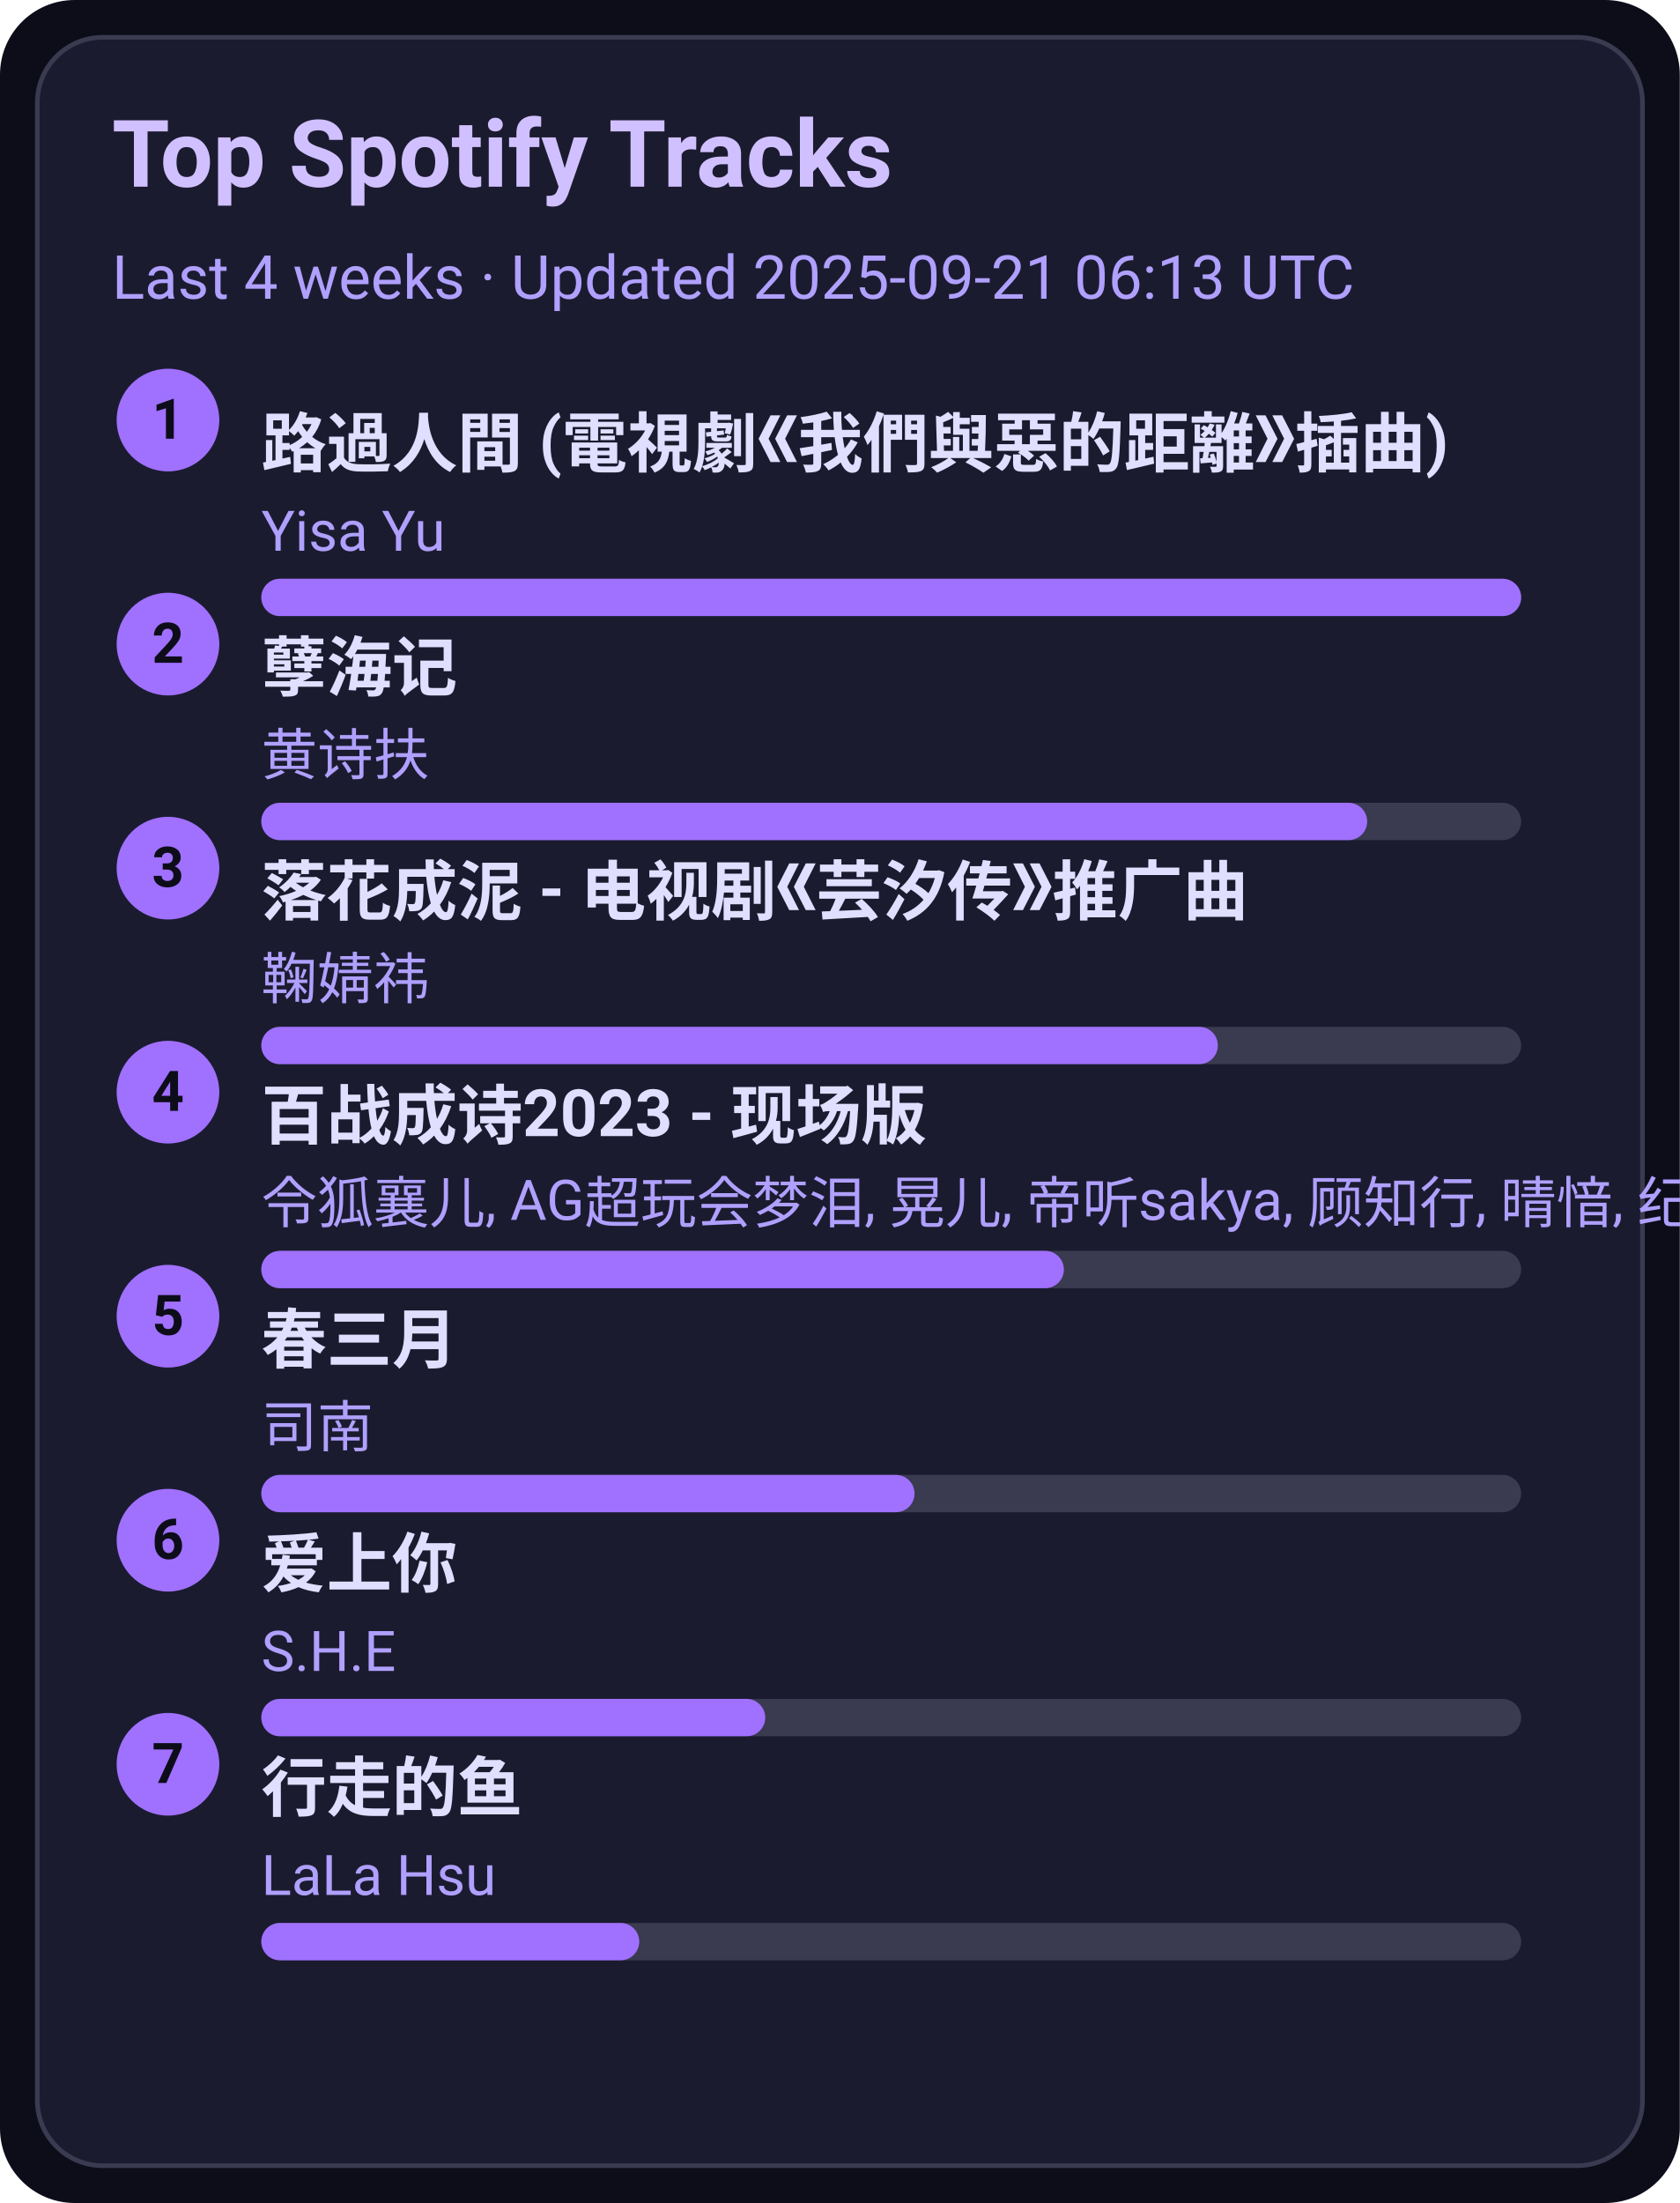
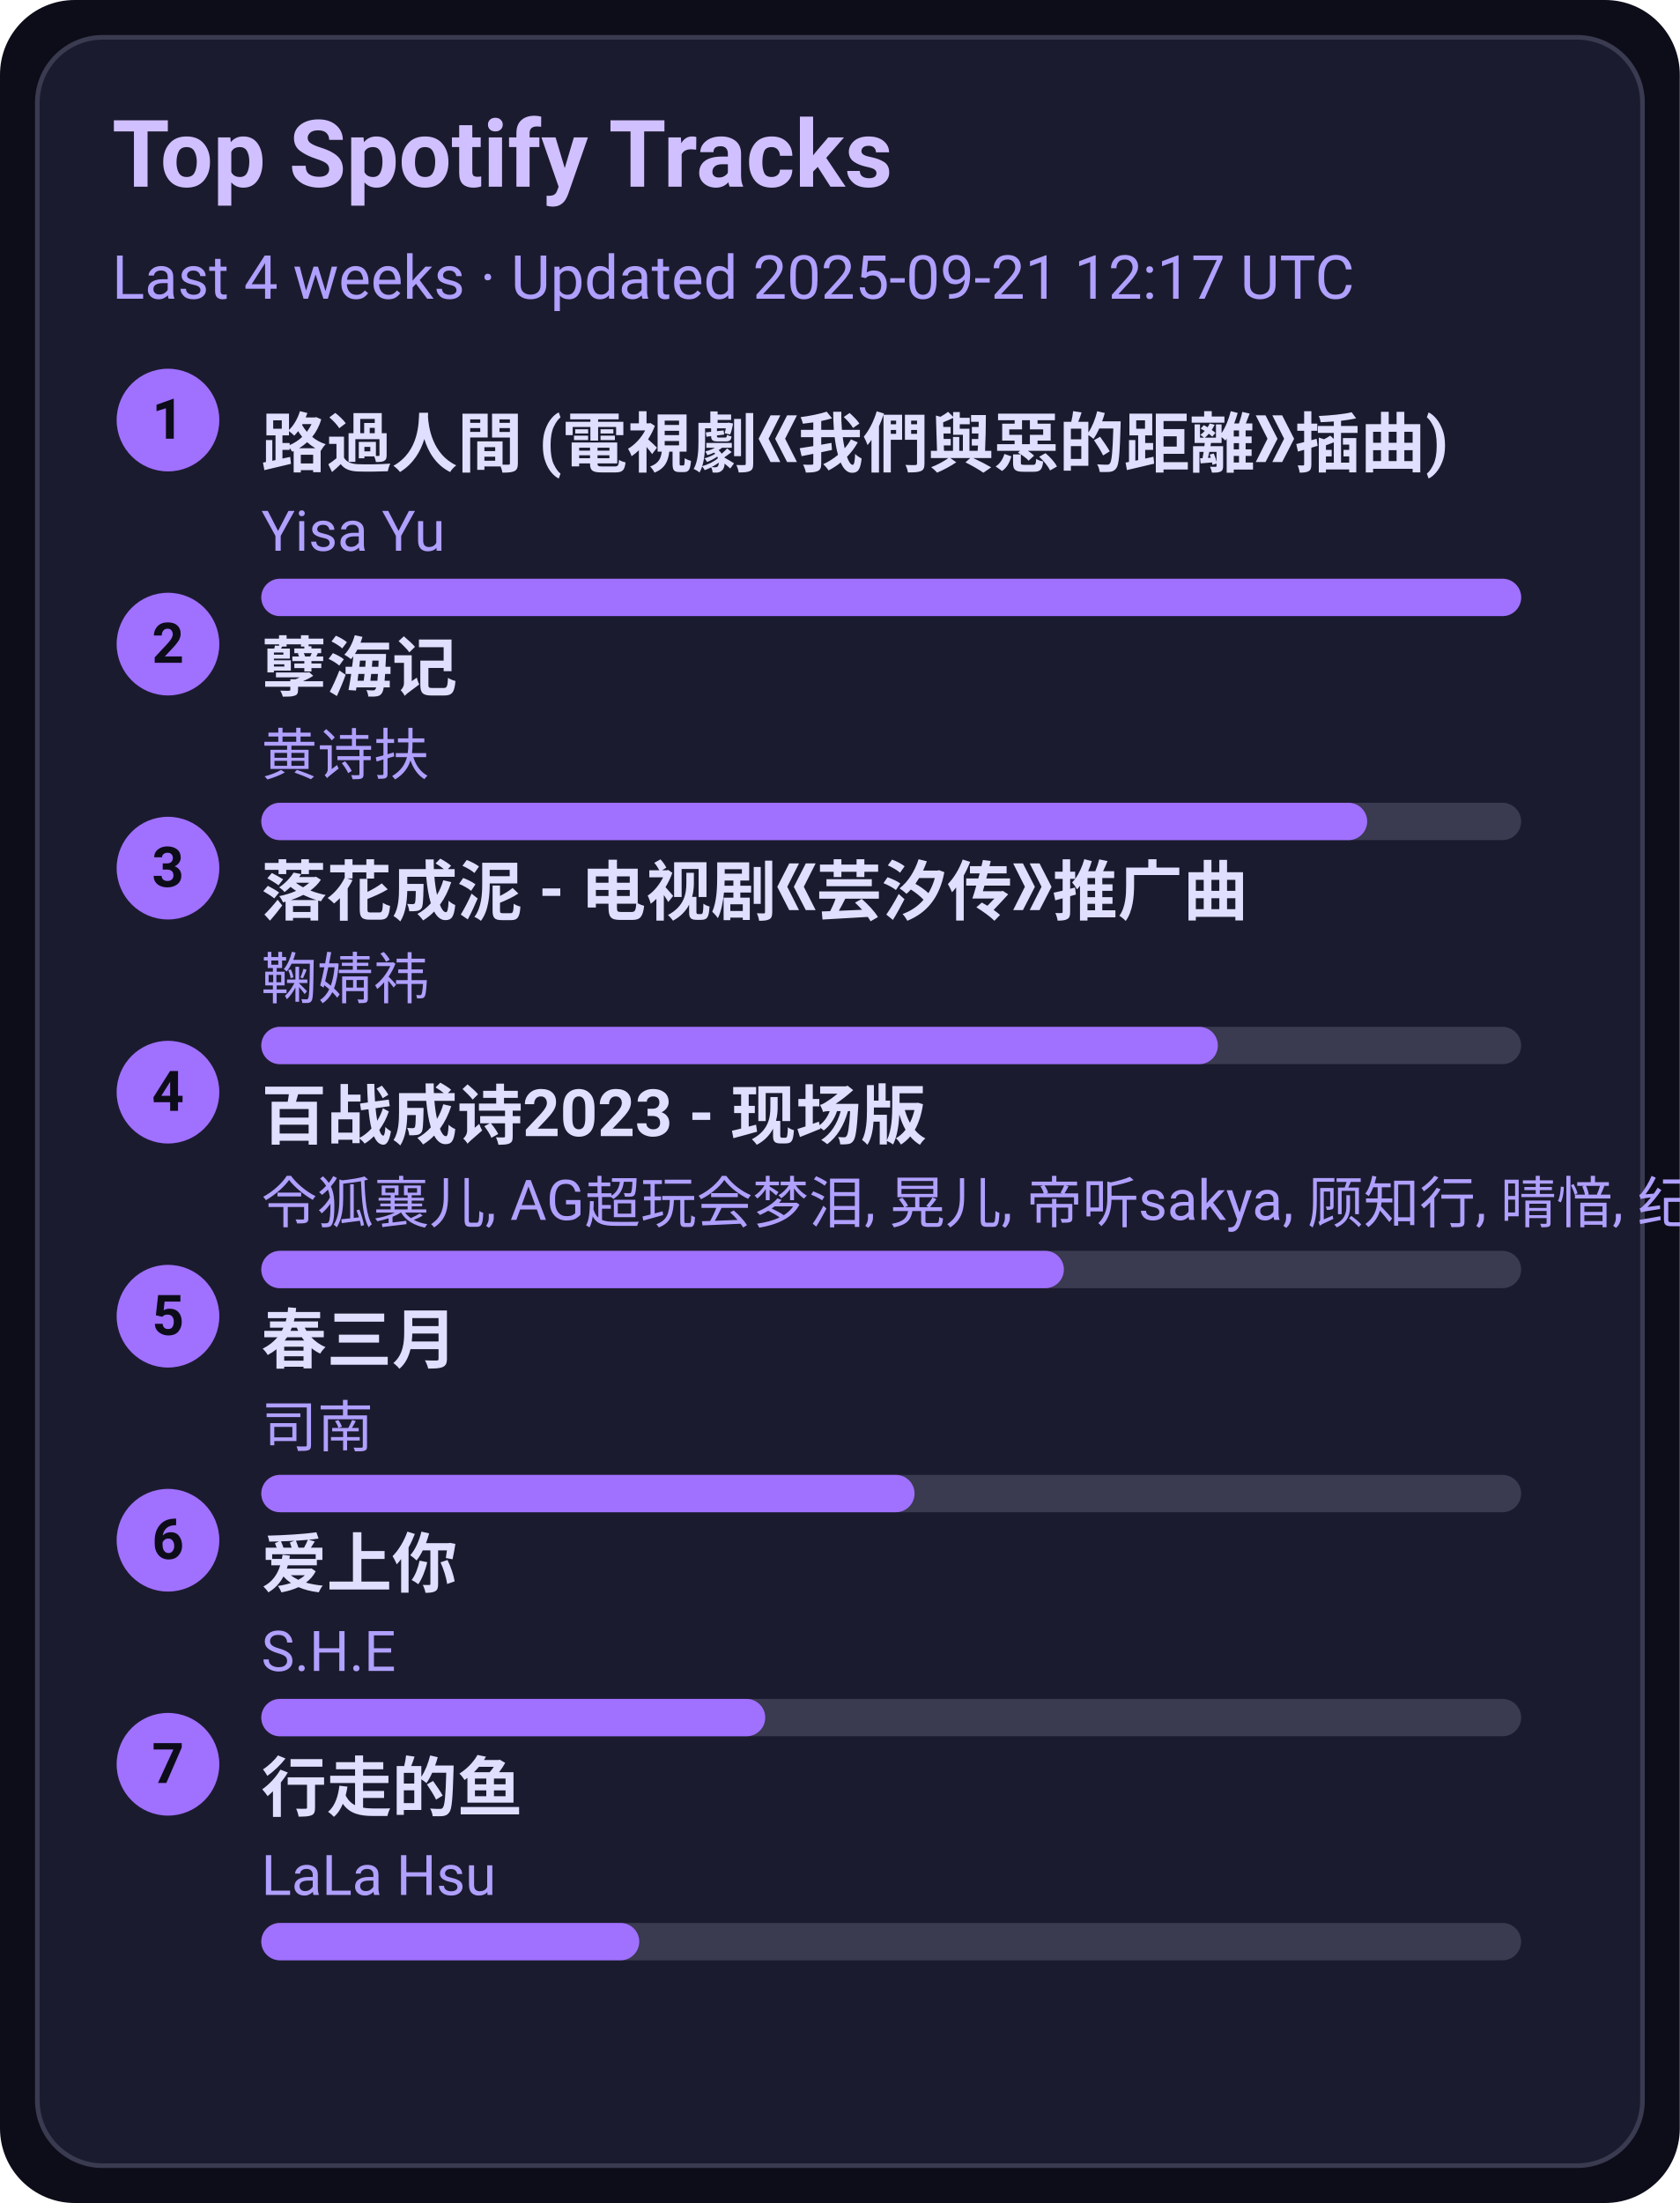
<svg xmlns="http://www.w3.org/2000/svg" width="360" height="472" viewBox="0 0 360 472">
  <style>text{font-family:-apple-system,BlinkMacSystemFont,Segoe UI,Roboto,Ubuntu,Helvetica Neue,Arial,Noto Sans,sans-serif}</style>
  <rect width="360" height="472" rx="16" fill="#0d0d1a" />
  <rect x="8" y="8" width="344" height="456" rx="14" fill="#1b1b2f" stroke="#3a3a50" />
  <text x="24" y="40" font-size="20" fill="#d0c0ff" font-weight="600">Top Spotify Tracks</text>
-   <text x="24" y="64" font-size="13" fill="#b0a0ff">Last 4 weeks · Updated 2025-09-21 06:13 UTC</text>
+   <text x="24" y="64" font-size="13" fill="#b0a0ff">Last 4 weeks · Updated 2025-09-21 12:17 UTC</text>
  <circle cx="36" cy="90" r="11" fill="#a070ff" />
  <text x="36" y="94" text-anchor="middle" font-size="12" fill="#0d0d1a" font-weight="700">1</text>
  <a href="https://open.spotify.com/track/1ZSleGniKMWNrWvK5cGALO" target="_blank" rel="noopener noreferrer">
    <text x="56" y="100" font-size="14" fill="#e0dfff" font-weight="600">路過人間 (電視劇《我們與惡的距離》插曲)</text>
  </a>
  <text x="56" y="118" font-size="12" fill="#b0a0ff">Yisa Yu</text>
  <rect x="56" y="124" width="270" height="8" rx="4" fill="#3a3a50" />
  <rect x="56" y="124" width="270" height="8" rx="4" fill="#a070ff" />
  <circle cx="36" cy="138" r="11" fill="#a070ff" />
  <text x="36" y="142" text-anchor="middle" font-size="12" fill="#0d0d1a" font-weight="700">2</text>
  <a href="https://open.spotify.com/track/3eIovUMhirNN6btJbpzNqD" target="_blank" rel="noopener noreferrer">
    <text x="56" y="148" font-size="14" fill="#e0dfff" font-weight="600">孽海记</text>
  </a>
  <text x="56" y="166" font-size="12" fill="#b0a0ff">黄诗扶</text>
  <rect x="56" y="172" width="270" height="8" rx="4" fill="#3a3a50" />
  <rect x="56" y="172" width="237" height="8" rx="4" fill="#a070ff" />
  <circle cx="36" cy="186" r="11" fill="#a070ff" />
  <text x="36" y="190" text-anchor="middle" font-size="12" fill="#0d0d1a" font-weight="700">3</text>
  <a href="https://open.spotify.com/track/3kOZsJz3crGIWWHeoCNa0O" target="_blank" rel="noopener noreferrer">
    <text x="56" y="196" font-size="14" fill="#e0dfff" font-weight="600">落花成泥 - 电视剧《芸汐传》推广曲</text>
  </a>
  <text x="56" y="214" font-size="12" fill="#b0a0ff">鞠婧祎</text>
  <rect x="56" y="220" width="270" height="8" rx="4" fill="#3a3a50" />
  <rect x="56" y="220" width="205" height="8" rx="4" fill="#a070ff" />
  <circle cx="36" cy="234" r="11" fill="#a070ff" />
  <text x="36" y="238" text-anchor="middle" font-size="12" fill="#0d0d1a" font-weight="700">4</text>
  <a href="https://open.spotify.com/track/2gttnS8fWnDwziLFt2TLEi" target="_blank" rel="noopener noreferrer">
    <text x="56" y="244" font-size="14" fill="#e0dfff" font-weight="600">百战成诗2023 - 现场版</text>
  </a>
  <text x="56" y="262" font-size="12" fill="#b0a0ff">令狐襄儿, AG超玩会梦泪, 晃儿, 帝听sakya, 顾知行, 晴愔, 纪粹希, 于冬然, 呦猫UNEKO</text>
  <rect x="56" y="268" width="270" height="8" rx="4" fill="#3a3a50" />
  <rect x="56" y="268" width="172" height="8" rx="4" fill="#a070ff" />
  <circle cx="36" cy="282" r="11" fill="#a070ff" />
  <text x="36" y="286" text-anchor="middle" font-size="12" fill="#0d0d1a" font-weight="700">5</text>
  <a href="https://open.spotify.com/track/5A9BOP4WTk2UayDlMb8w98" target="_blank" rel="noopener noreferrer">
    <text x="56" y="292" font-size="14" fill="#e0dfff" font-weight="600">春三月</text>
  </a>
  <text x="56" y="310" font-size="12" fill="#b0a0ff">司南</text>
  <rect x="56" y="316" width="270" height="8" rx="4" fill="#3a3a50" />
  <rect x="56" y="316" width="140" height="8" rx="4" fill="#a070ff" />
  <circle cx="36" cy="330" r="11" fill="#a070ff" />
  <text x="36" y="334" text-anchor="middle" font-size="12" fill="#0d0d1a" font-weight="700">6</text>
  <a href="https://open.spotify.com/track/4hcNpo1rtbzyNswsM5byTf" target="_blank" rel="noopener noreferrer">
    <text x="56" y="340" font-size="14" fill="#e0dfff" font-weight="600">爱上你</text>
  </a>
  <text x="56" y="358" font-size="12" fill="#b0a0ff">S.H.E</text>
  <rect x="56" y="364" width="270" height="8" rx="4" fill="#3a3a50" />
  <rect x="56" y="364" width="108" height="8" rx="4" fill="#a070ff" />
  <circle cx="36" cy="378" r="11" fill="#a070ff" />
  <text x="36" y="382" text-anchor="middle" font-size="12" fill="#0d0d1a" font-weight="700">7</text>
  <a href="https://open.spotify.com/track/5tGyQ1cWTaHBfZSHWr8AZb" target="_blank" rel="noopener noreferrer">
    <text x="56" y="388" font-size="14" fill="#e0dfff" font-weight="600">行走的鱼</text>
  </a>
  <text x="56" y="406" font-size="12" fill="#b0a0ff">LaLa Hsu</text>
  <rect x="56" y="412" width="270" height="8" rx="4" fill="#3a3a50" />
  <rect x="56" y="412" width="81" height="8" rx="4" fill="#a070ff" />
</svg>
